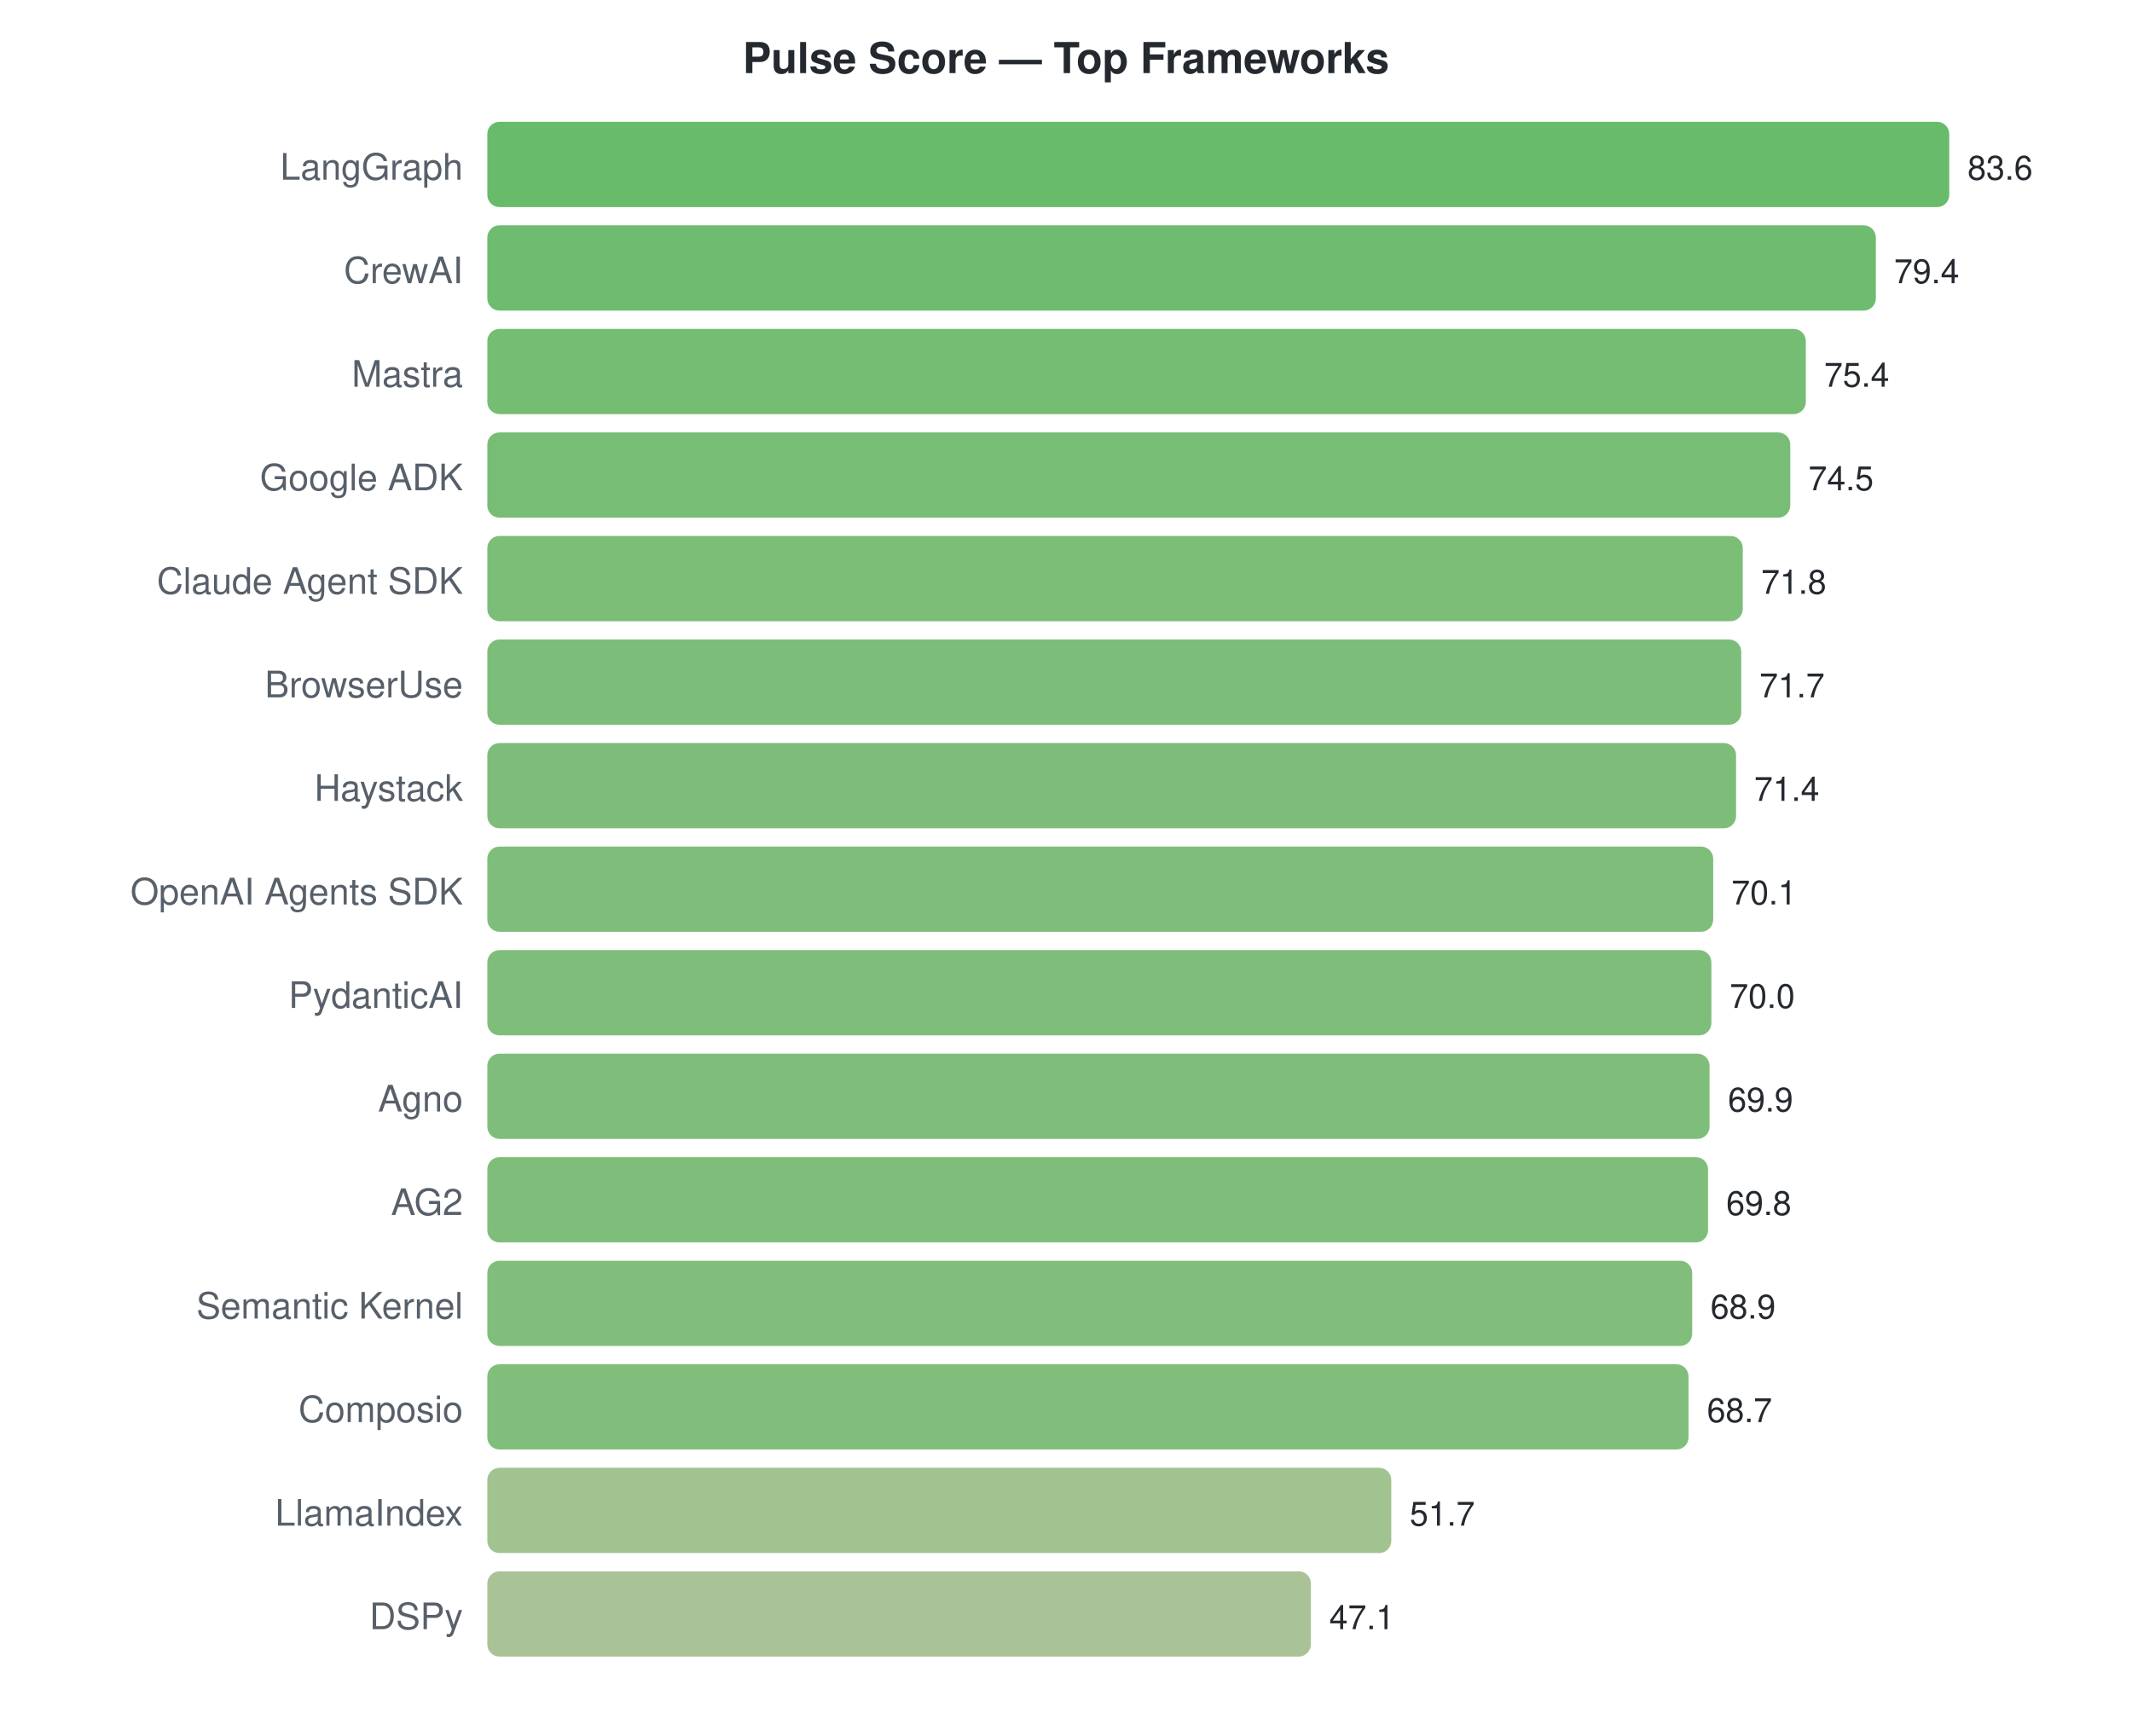
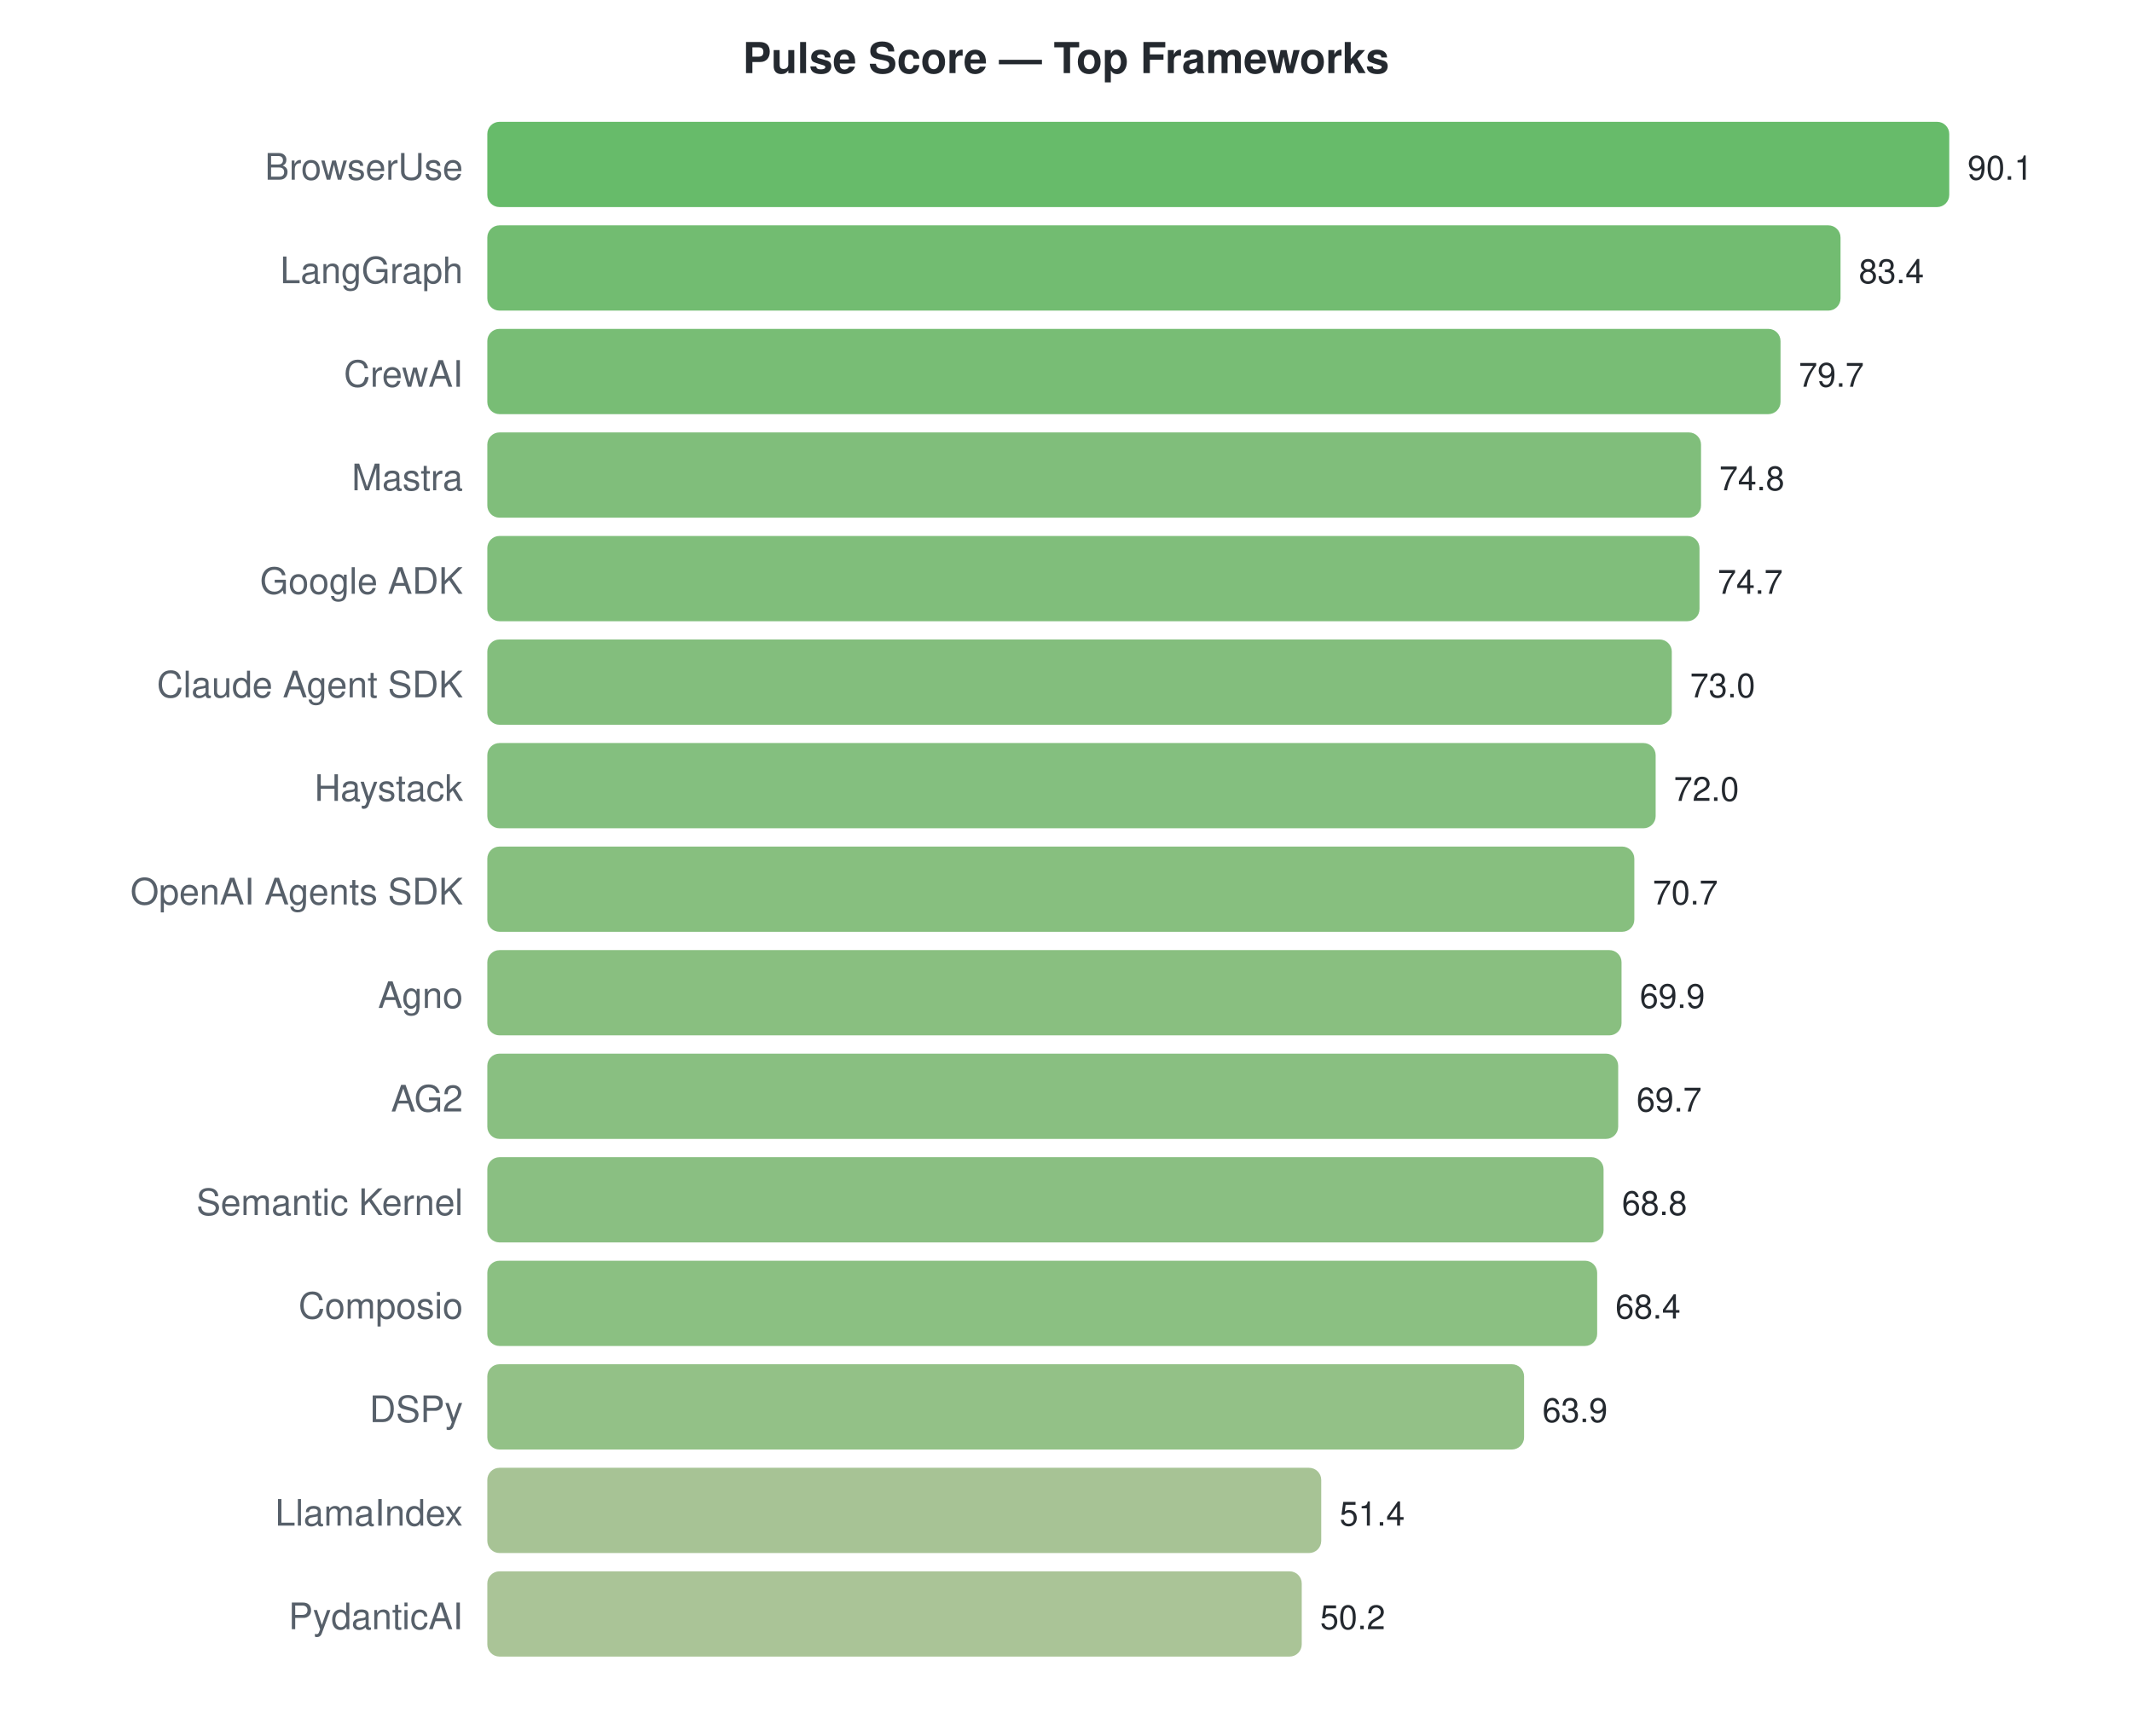
<svg xmlns="http://www.w3.org/2000/svg" width="700" height="570">
  <style>text { font-family: -apple-system, BlinkMacSystemFont, "Segoe UI", Helvetica, Arial, sans-serif; }</style>
  <text x="350" y="24" text-anchor="middle" font-size="14" font-weight="bold" fill="#24292f">Pulse Score — Top Frameworks</text>
-   <text x="152" y="59" text-anchor="end" font-size="12" fill="#57606a">LangGraph</text>
+   <text x="152" y="59" text-anchor="end" font-size="12" fill="#57606a">BrowserUse</text>
  <rect x="160" y="40" width="480.0" height="28" rx="4" fill="#4caf50" opacity="0.85" />
-   <text x="646.0" y="59" font-size="11" fill="#24292f">83.6</text>
-   <text x="152" y="93" text-anchor="end" font-size="12" fill="#57606a">CrewAI</text>
-   <rect x="160" y="74" width="455.9" height="28" rx="4" fill="#54b056" opacity="0.85" />
-   <text x="621.885" y="93" font-size="11" fill="#24292f">79.4</text>
-   <text x="152" y="127" text-anchor="end" font-size="12" fill="#57606a">Mastra</text>
-   <rect x="160" y="108" width="432.9" height="28" rx="4" fill="#5db15b" opacity="0.85" />
-   <text x="598.919" y="127" font-size="11" fill="#24292f">75.4</text>
-   <text x="152" y="161" text-anchor="end" font-size="12" fill="#57606a">Google ADK</text>
-   <rect x="160" y="142" width="427.8" height="28" rx="4" fill="#5fb15d" opacity="0.85" />
-   <text x="593.751" y="161" font-size="11" fill="#24292f">74.5</text>
-   <text x="152" y="195" text-anchor="end" font-size="12" fill="#57606a">Claude Agent SDK</text>
-   <rect x="160" y="176" width="412.2" height="28" rx="4" fill="#65b260" opacity="0.85" />
-   <text x="578.249" y="195" font-size="11" fill="#24292f">71.8</text>
-   <text x="152" y="229" text-anchor="end" font-size="12" fill="#57606a">BrowserUse</text>
-   <rect x="160" y="210" width="411.7" height="28" rx="4" fill="#65b261" opacity="0.85" />
-   <text x="577.675" y="229" font-size="11" fill="#24292f">71.7</text>
+   <text x="646.0" y="59" font-size="11" fill="#24292f">90.1</text>
+   <text x="152" y="93" text-anchor="end" font-size="12" fill="#57606a">LangGraph</text>
+   <rect x="160" y="74" width="444.3" height="28" rx="4" fill="#59b058" opacity="0.85" />
+   <text x="610.306" y="93" font-size="11" fill="#24292f">83.4</text>
+   <text x="152" y="127" text-anchor="end" font-size="12" fill="#57606a">CrewAI</text>
+   <rect x="160" y="108" width="424.6" height="28" rx="4" fill="#60b15d" opacity="0.85" />
+   <text x="590.595" y="127" font-size="11" fill="#24292f">79.7</text>
+   <text x="152" y="161" text-anchor="end" font-size="12" fill="#57606a">Mastra</text>
+   <rect x="160" y="142" width="398.5" height="28" rx="4" fill="#6ab364" opacity="0.85" />
+   <text x="564.491" y="161" font-size="11" fill="#24292f">74.8</text>
+   <text x="152" y="195" text-anchor="end" font-size="12" fill="#57606a">Google ADK</text>
+   <rect x="160" y="176" width="398.0" height="28" rx="4" fill="#6ab364" opacity="0.85" />
+   <text x="563.958" y="195" font-size="11" fill="#24292f">74.7</text>
+   <text x="152" y="229" text-anchor="end" font-size="12" fill="#57606a">Claude Agent SDK</text>
+   <rect x="160" y="210" width="388.9" height="28" rx="4" fill="#6db366" opacity="0.85" />
+   <text x="554.901" y="229" font-size="11" fill="#24292f">73.0</text>
  <text x="152" y="263" text-anchor="end" font-size="12" fill="#57606a">Haystack</text>
-   <rect x="160" y="244" width="410.0" height="28" rx="4" fill="#66b261" opacity="0.85" />
-   <text x="575.952" y="263" font-size="11" fill="#24292f">71.4</text>
+   <rect x="160" y="244" width="383.6" height="28" rx="4" fill="#6fb468" opacity="0.85" />
+   <text x="549.574" y="263" font-size="11" fill="#24292f">72.0</text>
  <text x="152" y="297" text-anchor="end" font-size="12" fill="#57606a">OpenAI Agents SDK</text>
-   <rect x="160" y="278" width="402.5" height="28" rx="4" fill="#68b363" opacity="0.85" />
-   <text x="568.488" y="297" font-size="11" fill="#24292f">70.1</text>
-   <text x="152" y="331" text-anchor="end" font-size="12" fill="#57606a">PydanticAI</text>
-   <rect x="160" y="312" width="401.9" height="28" rx="4" fill="#69b363" opacity="0.85" />
-   <text x="567.914" y="331" font-size="11" fill="#24292f">70.0</text>
-   <text x="152" y="365" text-anchor="end" font-size="12" fill="#57606a">Agno</text>
-   <rect x="160" y="346" width="401.3" height="28" rx="4" fill="#69b363" opacity="0.85" />
-   <text x="567.34" y="365" font-size="11" fill="#24292f">69.9</text>
-   <text x="152" y="399" text-anchor="end" font-size="12" fill="#57606a">AG2</text>
-   <rect x="160" y="380" width="400.8" height="28" rx="4" fill="#69b363" opacity="0.85" />
-   <text x="566.766" y="399" font-size="11" fill="#24292f">69.8</text>
-   <text x="152" y="433" text-anchor="end" font-size="12" fill="#57606a">Semantic Kernel</text>
-   <rect x="160" y="414" width="395.6" height="28" rx="4" fill="#6bb365" opacity="0.85" />
-   <text x="561.598" y="433" font-size="11" fill="#24292f">68.9</text>
-   <text x="152" y="467" text-anchor="end" font-size="12" fill="#57606a">Composio</text>
-   <rect x="160" y="448" width="394.4" height="28" rx="4" fill="#6bb365" opacity="0.85" />
-   <text x="560.45" y="467" font-size="11" fill="#24292f">68.7</text>
+   <rect x="160" y="278" width="376.6" height="28" rx="4" fill="#72b469" opacity="0.85" />
+   <text x="542.648" y="297" font-size="11" fill="#24292f">70.7</text>
+   <text x="152" y="331" text-anchor="end" font-size="12" fill="#57606a">Agno</text>
+   <rect x="160" y="312" width="372.4" height="28" rx="4" fill="#74b46a" opacity="0.85" />
+   <text x="538.386" y="331" font-size="11" fill="#24292f">69.9</text>
+   <text x="152" y="365" text-anchor="end" font-size="12" fill="#57606a">AG2</text>
+   <rect x="160" y="346" width="371.3" height="28" rx="4" fill="#74b46b" opacity="0.85" />
+   <text x="537.321" y="365" font-size="11" fill="#24292f">69.7</text>
+   <text x="152" y="399" text-anchor="end" font-size="12" fill="#57606a">Semantic Kernel</text>
+   <rect x="160" y="380" width="366.5" height="28" rx="4" fill="#76b46c" opacity="0.85" />
+   <text x="532.526" y="399" font-size="11" fill="#24292f">68.8</text>
+   <text x="152" y="433" text-anchor="end" font-size="12" fill="#57606a">Composio</text>
+   <rect x="160" y="414" width="364.4" height="28" rx="4" fill="#77b56c" opacity="0.85" />
+   <text x="530.395" y="433" font-size="11" fill="#24292f">68.4</text>
+   <text x="152" y="467" text-anchor="end" font-size="12" fill="#57606a">DSPy</text>
+   <rect x="160" y="448" width="340.4" height="28" rx="4" fill="#80b672" opacity="0.85" />
+   <text x="506.422" y="467" font-size="11" fill="#24292f">63.9</text>
  <text x="152" y="501" text-anchor="end" font-size="12" fill="#57606a">LlamaIndex</text>
-   <rect x="160" y="482" width="296.8" height="28" rx="4" fill="#90b87d" opacity="0.85" />
-   <text x="462.842" y="501" font-size="11" fill="#24292f">51.7</text>
-   <text x="152" y="535" text-anchor="end" font-size="12" fill="#57606a">DSPy</text>
-   <rect x="160" y="516" width="270.4" height="28" rx="4" fill="#9ab984" opacity="0.85" />
-   <text x="436.431" y="535" font-size="11" fill="#24292f">47.1</text>
+   <rect x="160" y="482" width="273.8" height="28" rx="4" fill="#98b983" opacity="0.85" />
+   <text x="439.829" y="501" font-size="11" fill="#24292f">51.4</text>
+   <text x="152" y="535" text-anchor="end" font-size="12" fill="#57606a">PydanticAI</text>
+   <rect x="160" y="516" width="267.4" height="28" rx="4" fill="#9bba85" opacity="0.85" />
+   <text x="433.436" y="535" font-size="11" fill="#24292f">50.2</text>
</svg>
